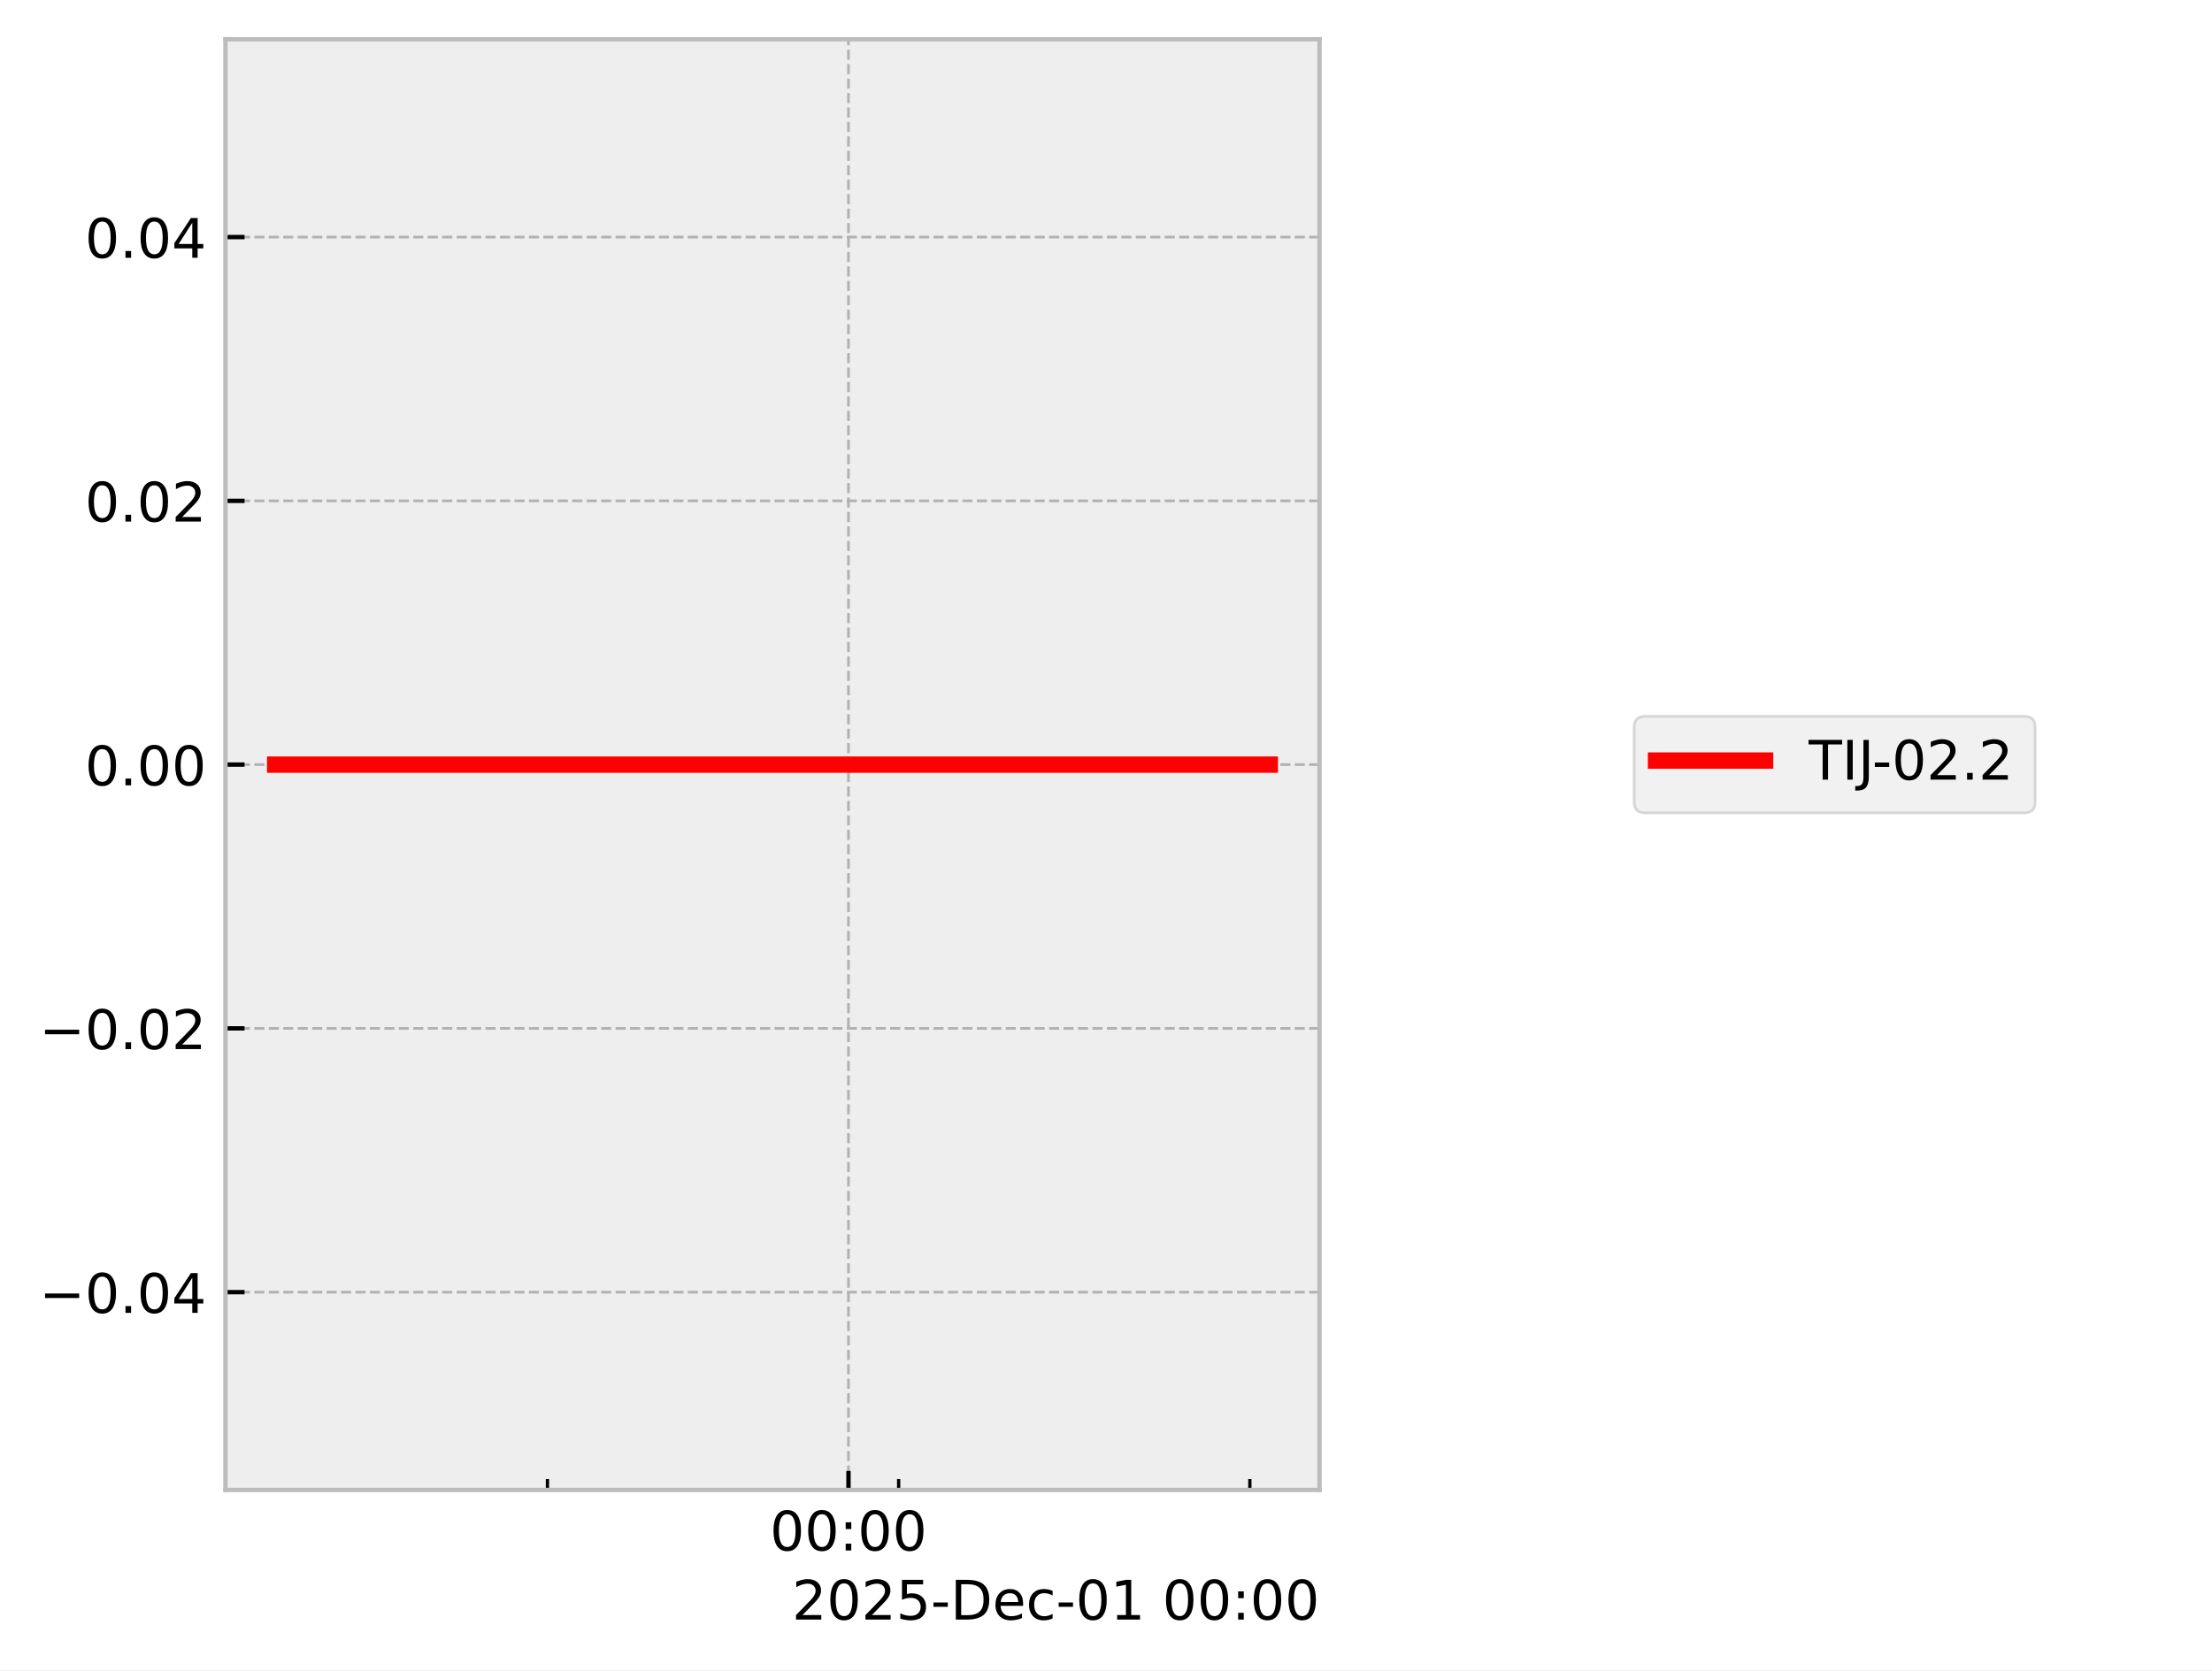
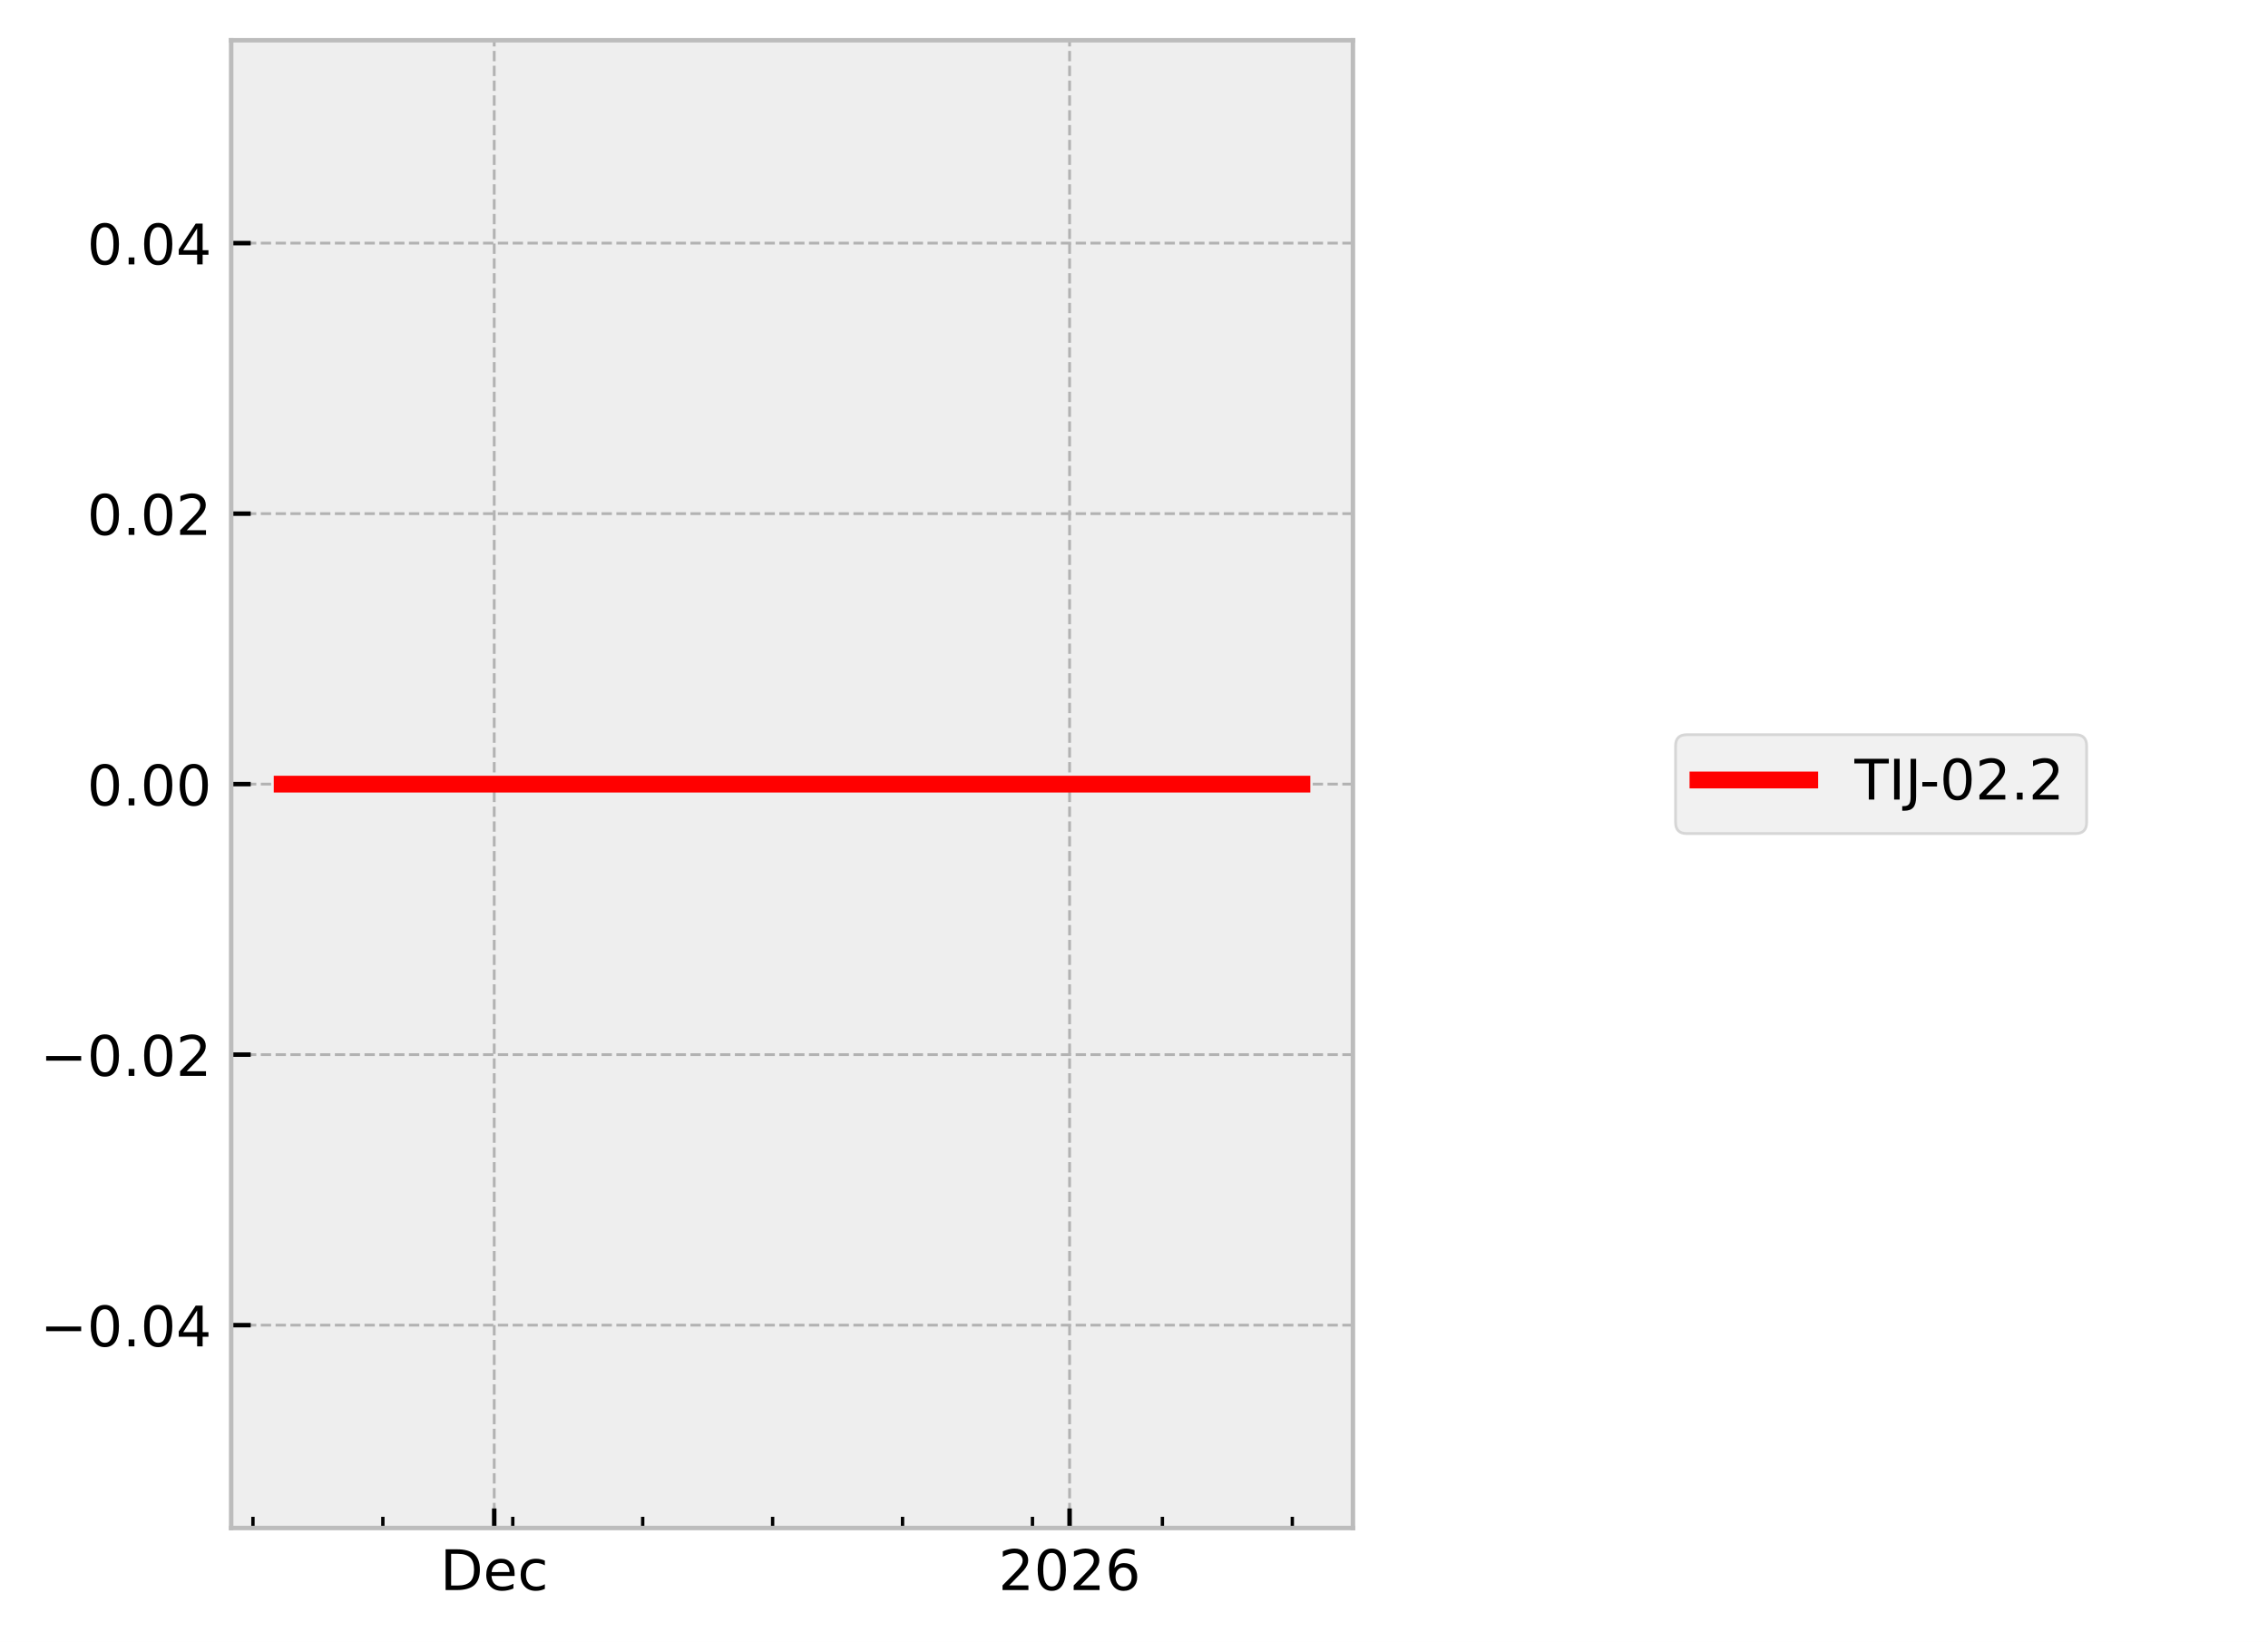
- <svg xmlns="http://www.w3.org/2000/svg" xmlns:xlink="http://www.w3.org/1999/xlink" width="405.665pt" height="306.368pt" viewBox="0 0 405.665 306.368" version="1.1">
+ <svg xmlns="http://www.w3.org/2000/svg" xmlns:xlink="http://www.w3.org/1999/xlink" width="405.665pt" height="293.69pt" viewBox="0 0 405.665 293.69" version="1.1">
  <defs>
    <style type="text/css">*{stroke-linejoin: round; stroke-linecap: butt}</style>
  </defs>
  <g id="figure_1">
    <g id="patch_1">
-       <path d="M 0 306.368  L 405.665 306.368  L 405.665 0  L 0 0  z " style="fill: #ffffff" />
+       <path d="M 0 293.69  L 405.665 293.69  L 405.665 0  L 0 0  z " style="fill: #ffffff" />
    </g>
    <g id="axes_1">
      <g id="patch_2">
        <path d="M 41.345 273.312  L 241.991 273.312  L 241.991 7.2  L 41.345 7.2  z " style="fill: #eeeeee" />
      </g>
      <g id="matplotlib.axis_1">
        <g id="xtick_1">
          <g id="line2d_1">
-             <path d="M 155.604 273.312  L 155.604 7.2  " clip-path="url(#pf4e349b053)" style="fill: none; stroke-dasharray: 1.85,0.8; stroke-dashoffset: 0; stroke: #b2b2b2; stroke-width: 0.5" />
+             <path d="M 88.399 273.312  L 88.399 7.2  " clip-path="url(#pef70a56466)" style="fill: none; stroke-dasharray: 1.85,0.8; stroke-dashoffset: 0; stroke: #b2b2b2; stroke-width: 0.5" />
          </g>
          <g id="line2d_2">
            <defs>
-               <path id="m43bf4a1428" d="M 0 0  L 0 -3.5  " style="stroke: #000000; stroke-width: 0.8" />
-             </defs>
-             <g>
-               <use xlink:href="#m43bf4a1428" x="155.604" y="273.312" style="stroke: #000000; stroke-width: 0.8" />
+               <path id="m8df8b5c702" d="M 0 0  L 0 -3.5  " style="stroke: #000000; stroke-width: 0.8" />
+             </defs>
+             <g>
+               <use xlink:href="#m8df8b5c702" x="88.399" y="273.312" style="stroke: #000000; stroke-width: 0.8" />
            </g>
          </g>
          <g id="text_1">
-             <g transform="translate(141.1946 284.4104) scale(0.1 -0.1)">
+             <g transform="translate(78.7233 284.4104) scale(0.1 -0.1)">
              <defs>
-                 <path id="DejaVuSans-30" d="M 2034 4250  Q 1547 4250 1301 3770  Q 1056 3291 1056 2328  Q 1056 1369 1301 889  Q 1547 409 2034 409  Q 2525 409 2770 889  Q 3016 1369 3016 2328  Q 3016 3291 2770 3770  Q 2525 4250 2034 4250  z M 2034 4750  Q 2819 4750 3233 4129  Q 3647 3509 3647 2328  Q 3647 1150 3233 529  Q 2819 -91 2034 -91  Q 1250 -91 836 529  Q 422 1150 422 2328  Q 422 3509 836 4129  Q 1250 4750 2034 4750  z " transform="scale(0.015625)" />
-                 <path id="DejaVuSans-3a" d="M 750 794  L 1409 794  L 1409 0  L 750 0  L 750 794  z M 750 3309  L 1409 3309  L 1409 2516  L 750 2516  L 750 3309  z " transform="scale(0.015625)" />
+                 <path id="DejaVuSans-44" d="M 1259 4147  L 1259 519  L 2022 519  Q 2988 519 3436 956  Q 3884 1394 3884 2338  Q 3884 3275 3436 3711  Q 2988 4147 2022 4147  L 1259 4147  z M 628 4666  L 1925 4666  Q 3281 4666 3915 4102  Q 4550 3538 4550 2338  Q 4550 1131 3912 565  Q 3275 0 1925 0  L 628 0  L 628 4666  z " transform="scale(0.015625)" />
+                 <path id="DejaVuSans-65" d="M 3597 1894  L 3597 1613  L 953 1613  Q 991 1019 1311 708  Q 1631 397 2203 397  Q 2534 397 2845 478  Q 3156 559 3463 722  L 3463 178  Q 3153 47 2828 -22  Q 2503 -91 2169 -91  Q 1331 -91 842 396  Q 353 884 353 1716  Q 353 2575 817 3079  Q 1281 3584 2069 3584  Q 2775 3584 3186 3129  Q 3597 2675 3597 1894  z M 3022 2063  Q 3016 2534 2758 2815  Q 2500 3097 2075 3097  Q 1594 3097 1305 2825  Q 1016 2553 972 2059  L 3022 2063  z " transform="scale(0.015625)" />
+                 <path id="DejaVuSans-63" d="M 3122 3366  L 3122 2828  Q 2878 2963 2633 3030  Q 2388 3097 2138 3097  Q 1578 3097 1268 2742  Q 959 2388 959 1747  Q 959 1106 1268 751  Q 1578 397 2138 397  Q 2388 397 2633 464  Q 2878 531 3122 666  L 3122 134  Q 2881 22 2623 -34  Q 2366 -91 2075 -91  Q 1284 -91 818 406  Q 353 903 353 1747  Q 353 2603 823 3093  Q 1294 3584 2113 3584  Q 2378 3584 2631 3529  Q 2884 3475 3122 3366  z " transform="scale(0.015625)" />
              </defs>
-               <use xlink:href="#DejaVuSans-30" />
-               <use xlink:href="#DejaVuSans-30" transform="translate(63.62305 0)" />
-               <use xlink:href="#DejaVuSans-3a" transform="translate(127.2461 0)" />
-               <use xlink:href="#DejaVuSans-30" transform="translate(160.9375 0)" />
-               <use xlink:href="#DejaVuSans-30" transform="translate(224.5605 0)" />
+               <use xlink:href="#DejaVuSans-44" />
+               <use xlink:href="#DejaVuSans-65" transform="translate(77.00195 0)" />
+               <use xlink:href="#DejaVuSans-63" transform="translate(138.5254 0)" />
            </g>
          </g>
        </g>
        <g id="xtick_2">
          <g id="line2d_3">
-             <defs>
-               <path id="mc4c374a74b" d="M 0 0  L 0 -2  " style="stroke: #000000; stroke-width: 0.6" />
-             </defs>
-             <g>
-               <use xlink:href="#mc4c374a74b" x="100.397" y="273.312" style="stroke: #000000; stroke-width: 0.6" />
+             <path d="M 191.311 273.312  L 191.311 7.2  " clip-path="url(#pef70a56466)" style="fill: none; stroke-dasharray: 1.85,0.8; stroke-dashoffset: 0; stroke: #b2b2b2; stroke-width: 0.5" />
+           </g>
+           <g id="line2d_4">
+             <g>
+               <use xlink:href="#m8df8b5c702" x="191.311" y="273.312" style="stroke: #000000; stroke-width: 0.8" />
+             </g>
+           </g>
+           <g id="text_2">
+             <g transform="translate(178.5859 284.4104) scale(0.1 -0.1)">
+               <defs>
+                 <path id="DejaVuSans-32" d="M 1228 531  L 3431 531  L 3431 0  L 469 0  L 469 531  Q 828 903 1448 1529  Q 2069 2156 2228 2338  Q 2531 2678 2651 2914  Q 2772 3150 2772 3378  Q 2772 3750 2511 3984  Q 2250 4219 1831 4219  Q 1534 4219 1204 4116  Q 875 4013 500 3803  L 500 4441  Q 881 4594 1212 4672  Q 1544 4750 1819 4750  Q 2544 4750 2975 4387  Q 3406 4025 3406 3419  Q 3406 3131 3298 2873  Q 3191 2616 2906 2266  Q 2828 2175 2409 1742  Q 1991 1309 1228 531  z " transform="scale(0.015625)" />
+                 <path id="DejaVuSans-30" d="M 2034 4250  Q 1547 4250 1301 3770  Q 1056 3291 1056 2328  Q 1056 1369 1301 889  Q 1547 409 2034 409  Q 2525 409 2770 889  Q 3016 1369 3016 2328  Q 3016 3291 2770 3770  Q 2525 4250 2034 4250  z M 2034 4750  Q 2819 4750 3233 4129  Q 3647 3509 3647 2328  Q 3647 1150 3233 529  Q 2819 -91 2034 -91  Q 1250 -91 836 529  Q 422 1150 422 2328  Q 422 3509 836 4129  Q 1250 4750 2034 4750  z " transform="scale(0.015625)" />
+                 <path id="DejaVuSans-36" d="M 2113 2584  Q 1688 2584 1439 2293  Q 1191 2003 1191 1497  Q 1191 994 1439 701  Q 1688 409 2113 409  Q 2538 409 2786 701  Q 3034 994 3034 1497  Q 3034 2003 2786 2293  Q 2538 2584 2113 2584  z M 3366 4563  L 3366 3988  Q 3128 4100 2886 4159  Q 2644 4219 2406 4219  Q 1781 4219 1451 3797  Q 1122 3375 1075 2522  Q 1259 2794 1537 2939  Q 1816 3084 2150 3084  Q 2853 3084 3261 2657  Q 3669 2231 3669 1497  Q 3669 778 3244 343  Q 2819 -91 2113 -91  Q 1303 -91 875 529  Q 447 1150 447 2328  Q 447 3434 972 4092  Q 1497 4750 2381 4750  Q 2619 4750 2861 4703  Q 3103 4656 3366 4563  z " transform="scale(0.015625)" />
+               </defs>
+               <use xlink:href="#DejaVuSans-32" />
+               <use xlink:href="#DejaVuSans-30" transform="translate(63.62305 0)" />
+               <use xlink:href="#DejaVuSans-32" transform="translate(127.2461 0)" />
+               <use xlink:href="#DejaVuSans-36" transform="translate(190.8691 0)" />
            </g>
          </g>
        </g>
        <g id="xtick_3">
-           <g id="line2d_4">
-             <g>
-               <use xlink:href="#mc4c374a74b" x="164.805" y="273.312" style="stroke: #000000; stroke-width: 0.6" />
+           <g id="line2d_5">
+             <defs>
+               <path id="mac38c703dd" d="M 0 0  L 0 -2  " style="stroke: #000000; stroke-width: 0.6" />
+             </defs>
+             <g>
+               <use xlink:href="#mac38c703dd" x="45.243" y="273.312" style="stroke: #000000; stroke-width: 0.6" />
            </g>
          </g>
        </g>
        <g id="xtick_4">
-           <g id="line2d_5">
-             <g>
-               <use xlink:href="#mc4c374a74b" x="229.213" y="273.312" style="stroke: #000000; stroke-width: 0.6" />
-             </g>
-           </g>
-         </g>
-         <g id="text_2">
-           <g transform="translate(145.2522 297.0886) scale(0.1 -0.1)">
-             <defs>
-               <path id="DejaVuSans-32" d="M 1228 531  L 3431 531  L 3431 0  L 469 0  L 469 531  Q 828 903 1448 1529  Q 2069 2156 2228 2338  Q 2531 2678 2651 2914  Q 2772 3150 2772 3378  Q 2772 3750 2511 3984  Q 2250 4219 1831 4219  Q 1534 4219 1204 4116  Q 875 4013 500 3803  L 500 4441  Q 881 4594 1212 4672  Q 1544 4750 1819 4750  Q 2544 4750 2975 4387  Q 3406 4025 3406 3419  Q 3406 3131 3298 2873  Q 3191 2616 2906 2266  Q 2828 2175 2409 1742  Q 1991 1309 1228 531  z " transform="scale(0.015625)" />
-               <path id="DejaVuSans-35" d="M 691 4666  L 3169 4666  L 3169 4134  L 1269 4134  L 1269 2991  Q 1406 3038 1543 3061  Q 1681 3084 1819 3084  Q 2600 3084 3056 2656  Q 3513 2228 3513 1497  Q 3513 744 3044 326  Q 2575 -91 1722 -91  Q 1428 -91 1123 -41  Q 819 9 494 109  L 494 744  Q 775 591 1075 516  Q 1375 441 1709 441  Q 2250 441 2565 725  Q 2881 1009 2881 1497  Q 2881 1984 2565 2268  Q 2250 2553 1709 2553  Q 1456 2553 1204 2497  Q 953 2441 691 2322  L 691 4666  z " transform="scale(0.015625)" />
-               <path id="DejaVuSans-2d" d="M 313 2009  L 1997 2009  L 1997 1497  L 313 1497  L 313 2009  z " transform="scale(0.015625)" />
-               <path id="DejaVuSans-44" d="M 1259 4147  L 1259 519  L 2022 519  Q 2988 519 3436 956  Q 3884 1394 3884 2338  Q 3884 3275 3436 3711  Q 2988 4147 2022 4147  L 1259 4147  z M 628 4666  L 1925 4666  Q 3281 4666 3915 4102  Q 4550 3538 4550 2338  Q 4550 1131 3912 565  Q 3275 0 1925 0  L 628 0  L 628 4666  z " transform="scale(0.015625)" />
-               <path id="DejaVuSans-65" d="M 3597 1894  L 3597 1613  L 953 1613  Q 991 1019 1311 708  Q 1631 397 2203 397  Q 2534 397 2845 478  Q 3156 559 3463 722  L 3463 178  Q 3153 47 2828 -22  Q 2503 -91 2169 -91  Q 1331 -91 842 396  Q 353 884 353 1716  Q 353 2575 817 3079  Q 1281 3584 2069 3584  Q 2775 3584 3186 3129  Q 3597 2675 3597 1894  z M 3022 2063  Q 3016 2534 2758 2815  Q 2500 3097 2075 3097  Q 1594 3097 1305 2825  Q 1016 2553 972 2059  L 3022 2063  z " transform="scale(0.015625)" />
-               <path id="DejaVuSans-63" d="M 3122 3366  L 3122 2828  Q 2878 2963 2633 3030  Q 2388 3097 2138 3097  Q 1578 3097 1268 2742  Q 959 2388 959 1747  Q 959 1106 1268 751  Q 1578 397 2138 397  Q 2388 397 2633 464  Q 2878 531 3122 666  L 3122 134  Q 2881 22 2623 -34  Q 2366 -91 2075 -91  Q 1284 -91 818 406  Q 353 903 353 1747  Q 353 2603 823 3093  Q 1294 3584 2113 3584  Q 2378 3584 2631 3529  Q 2884 3475 3122 3366  z " transform="scale(0.015625)" />
-               <path id="DejaVuSans-31" d="M 794 531  L 1825 531  L 1825 4091  L 703 3866  L 703 4441  L 1819 4666  L 2450 4666  L 2450 531  L 3481 531  L 3481 0  L 794 0  L 794 531  z " transform="scale(0.015625)" />
-               <path id="DejaVuSans-20" transform="scale(0.015625)" />
-             </defs>
-             <use xlink:href="#DejaVuSans-32" />
-             <use xlink:href="#DejaVuSans-30" transform="translate(63.62305 0)" />
-             <use xlink:href="#DejaVuSans-32" transform="translate(127.2461 0)" />
-             <use xlink:href="#DejaVuSans-35" transform="translate(190.8691 0)" />
-             <use xlink:href="#DejaVuSans-2d" transform="translate(254.4922 0)" />
-             <use xlink:href="#DejaVuSans-44" transform="translate(290.5762 0)" />
-             <use xlink:href="#DejaVuSans-65" transform="translate(367.5781 0)" />
-             <use xlink:href="#DejaVuSans-63" transform="translate(429.1016 0)" />
-             <use xlink:href="#DejaVuSans-2d" transform="translate(484.082 0)" />
-             <use xlink:href="#DejaVuSans-30" transform="translate(520.166 0)" />
-             <use xlink:href="#DejaVuSans-31" transform="translate(583.7891 0)" />
-             <use xlink:href="#DejaVuSans-20" transform="translate(647.4121 0)" />
-             <use xlink:href="#DejaVuSans-30" transform="translate(679.1992 0)" />
-             <use xlink:href="#DejaVuSans-30" transform="translate(742.8223 0)" />
-             <use xlink:href="#DejaVuSans-3a" transform="translate(806.4453 0)" />
-             <use xlink:href="#DejaVuSans-30" transform="translate(840.1367 0)" />
-             <use xlink:href="#DejaVuSans-30" transform="translate(903.7598 0)" />
+           <g id="line2d_6">
+             <g>
+               <use xlink:href="#mac38c703dd" x="68.481" y="273.312" style="stroke: #000000; stroke-width: 0.6" />
+             </g>
+           </g>
+         </g>
+         <g id="xtick_5">
+           <g id="line2d_7">
+             <g>
+               <use xlink:href="#mac38c703dd" x="91.719" y="273.312" style="stroke: #000000; stroke-width: 0.6" />
+             </g>
+           </g>
+         </g>
+         <g id="xtick_6">
+           <g id="line2d_8">
+             <g>
+               <use xlink:href="#mac38c703dd" x="114.957" y="273.312" style="stroke: #000000; stroke-width: 0.6" />
+             </g>
+           </g>
+         </g>
+         <g id="xtick_7">
+           <g id="line2d_9">
+             <g>
+               <use xlink:href="#mac38c703dd" x="138.195" y="273.312" style="stroke: #000000; stroke-width: 0.6" />
+             </g>
+           </g>
+         </g>
+         <g id="xtick_8">
+           <g id="line2d_10">
+             <g>
+               <use xlink:href="#mac38c703dd" x="161.433" y="273.312" style="stroke: #000000; stroke-width: 0.6" />
+             </g>
+           </g>
+         </g>
+         <g id="xtick_9">
+           <g id="line2d_11">
+             <g>
+               <use xlink:href="#mac38c703dd" x="184.671" y="273.312" style="stroke: #000000; stroke-width: 0.6" />
+             </g>
+           </g>
+         </g>
+         <g id="xtick_10">
+           <g id="line2d_12">
+             <g>
+               <use xlink:href="#mac38c703dd" x="207.91" y="273.312" style="stroke: #000000; stroke-width: 0.6" />
+             </g>
+           </g>
+         </g>
+         <g id="xtick_11">
+           <g id="line2d_13">
+             <g>
+               <use xlink:href="#mac38c703dd" x="231.148" y="273.312" style="stroke: #000000; stroke-width: 0.6" />
+             </g>
          </g>
        </g>
      </g>
      <g id="matplotlib.axis_2">
        <g id="ytick_1">
-           <g id="line2d_6">
-             <path d="M 41.345 237.024  L 241.991 237.024  " clip-path="url(#pf4e349b053)" style="fill: none; stroke-dasharray: 1.85,0.8; stroke-dashoffset: 0; stroke: #b2b2b2; stroke-width: 0.5" />
-           </g>
-           <g id="line2d_7">
-             <defs>
-               <path id="m527883a4a1" d="M 0 0  L 3.5 0  " style="stroke: #000000; stroke-width: 0.8" />
-             </defs>
-             <g>
-               <use xlink:href="#m527883a4a1" x="41.345" y="237.024" style="stroke: #000000; stroke-width: 0.8" />
+           <g id="line2d_14">
+             <path d="M 41.345 237.024  L 241.991 237.024  " clip-path="url(#pef70a56466)" style="fill: none; stroke-dasharray: 1.85,0.8; stroke-dashoffset: 0; stroke: #b2b2b2; stroke-width: 0.5" />
+           </g>
+           <g id="line2d_15">
+             <defs>
+               <path id="m4396b25d7f" d="M 0 0  L 3.5 0  " style="stroke: #000000; stroke-width: 0.8" />
+             </defs>
+             <g>
+               <use xlink:href="#m4396b25d7f" x="41.345" y="237.024" style="stroke: #000000; stroke-width: 0.8" />
            </g>
          </g>
          <g id="text_3">
            <g transform="translate(7.2 240.8232) scale(0.1 -0.1)">
              <defs>
                <path id="DejaVuSans-2212" d="M 678 2272  L 4684 2272  L 4684 1741  L 678 1741  L 678 2272  z " transform="scale(0.015625)" />
                <path id="DejaVuSans-2e" d="M 684 794  L 1344 794  L 1344 0  L 684 0  L 684 794  z " transform="scale(0.015625)" />
                <path id="DejaVuSans-34" d="M 2419 4116  L 825 1625  L 2419 1625  L 2419 4116  z M 2253 4666  L 3047 4666  L 3047 1625  L 3713 1625  L 3713 1100  L 3047 1100  L 3047 0  L 2419 0  L 2419 1100  L 313 1100  L 313 1709  L 2253 4666  z " transform="scale(0.015625)" />
              </defs>
              <use xlink:href="#DejaVuSans-2212" />
              <use xlink:href="#DejaVuSans-30" transform="translate(83.78906 0)" />
              <use xlink:href="#DejaVuSans-2e" transform="translate(147.4121 0)" />
              <use xlink:href="#DejaVuSans-30" transform="translate(179.1992 0)" />
              <use xlink:href="#DejaVuSans-34" transform="translate(242.8223 0)" />
            </g>
          </g>
        </g>
        <g id="ytick_2">
-           <g id="line2d_8">
-             <path d="M 41.345 188.64  L 241.991 188.64  " clip-path="url(#pf4e349b053)" style="fill: none; stroke-dasharray: 1.85,0.8; stroke-dashoffset: 0; stroke: #b2b2b2; stroke-width: 0.5" />
-           </g>
-           <g id="line2d_9">
-             <g>
-               <use xlink:href="#m527883a4a1" x="41.345" y="188.64" style="stroke: #000000; stroke-width: 0.8" />
+           <g id="line2d_16">
+             <path d="M 41.345 188.64  L 241.991 188.64  " clip-path="url(#pef70a56466)" style="fill: none; stroke-dasharray: 1.85,0.8; stroke-dashoffset: 0; stroke: #b2b2b2; stroke-width: 0.5" />
+           </g>
+           <g id="line2d_17">
+             <g>
+               <use xlink:href="#m4396b25d7f" x="41.345" y="188.64" style="stroke: #000000; stroke-width: 0.8" />
            </g>
          </g>
          <g id="text_4">
            <g transform="translate(7.2 192.4392) scale(0.1 -0.1)">
              <use xlink:href="#DejaVuSans-2212" />
              <use xlink:href="#DejaVuSans-30" transform="translate(83.78906 0)" />
              <use xlink:href="#DejaVuSans-2e" transform="translate(147.4121 0)" />
              <use xlink:href="#DejaVuSans-30" transform="translate(179.1992 0)" />
              <use xlink:href="#DejaVuSans-32" transform="translate(242.8223 0)" />
            </g>
          </g>
        </g>
        <g id="ytick_3">
-           <g id="line2d_10">
-             <path d="M 41.345 140.256  L 241.991 140.256  " clip-path="url(#pf4e349b053)" style="fill: none; stroke-dasharray: 1.85,0.8; stroke-dashoffset: 0; stroke: #b2b2b2; stroke-width: 0.5" />
-           </g>
-           <g id="line2d_11">
-             <g>
-               <use xlink:href="#m527883a4a1" x="41.345" y="140.256" style="stroke: #000000; stroke-width: 0.8" />
+           <g id="line2d_18">
+             <path d="M 41.345 140.256  L 241.991 140.256  " clip-path="url(#pef70a56466)" style="fill: none; stroke-dasharray: 1.85,0.8; stroke-dashoffset: 0; stroke: #b2b2b2; stroke-width: 0.5" />
+           </g>
+           <g id="line2d_19">
+             <g>
+               <use xlink:href="#m4396b25d7f" x="41.345" y="140.256" style="stroke: #000000; stroke-width: 0.8" />
            </g>
          </g>
          <g id="text_5">
            <g transform="translate(15.57969 144.0552) scale(0.1 -0.1)">
              <use xlink:href="#DejaVuSans-30" />
              <use xlink:href="#DejaVuSans-2e" transform="translate(63.62305 0)" />
              <use xlink:href="#DejaVuSans-30" transform="translate(95.41016 0)" />
              <use xlink:href="#DejaVuSans-30" transform="translate(159.0332 0)" />
            </g>
          </g>
        </g>
        <g id="ytick_4">
-           <g id="line2d_12">
-             <path d="M 41.345 91.872  L 241.991 91.872  " clip-path="url(#pf4e349b053)" style="fill: none; stroke-dasharray: 1.85,0.8; stroke-dashoffset: 0; stroke: #b2b2b2; stroke-width: 0.5" />
-           </g>
-           <g id="line2d_13">
-             <g>
-               <use xlink:href="#m527883a4a1" x="41.345" y="91.872" style="stroke: #000000; stroke-width: 0.8" />
+           <g id="line2d_20">
+             <path d="M 41.345 91.872  L 241.991 91.872  " clip-path="url(#pef70a56466)" style="fill: none; stroke-dasharray: 1.85,0.8; stroke-dashoffset: 0; stroke: #b2b2b2; stroke-width: 0.5" />
+           </g>
+           <g id="line2d_21">
+             <g>
+               <use xlink:href="#m4396b25d7f" x="41.345" y="91.872" style="stroke: #000000; stroke-width: 0.8" />
            </g>
          </g>
          <g id="text_6">
            <g transform="translate(15.57969 95.67122) scale(0.1 -0.1)">
              <use xlink:href="#DejaVuSans-30" />
              <use xlink:href="#DejaVuSans-2e" transform="translate(63.62305 0)" />
              <use xlink:href="#DejaVuSans-30" transform="translate(95.41016 0)" />
              <use xlink:href="#DejaVuSans-32" transform="translate(159.0332 0)" />
            </g>
          </g>
        </g>
        <g id="ytick_5">
-           <g id="line2d_14">
-             <path d="M 41.345 43.488  L 241.991 43.488  " clip-path="url(#pf4e349b053)" style="fill: none; stroke-dasharray: 1.85,0.8; stroke-dashoffset: 0; stroke: #b2b2b2; stroke-width: 0.5" />
-           </g>
-           <g id="line2d_15">
-             <g>
-               <use xlink:href="#m527883a4a1" x="41.345" y="43.488" style="stroke: #000000; stroke-width: 0.8" />
+           <g id="line2d_22">
+             <path d="M 41.345 43.488  L 241.991 43.488  " clip-path="url(#pef70a56466)" style="fill: none; stroke-dasharray: 1.85,0.8; stroke-dashoffset: 0; stroke: #b2b2b2; stroke-width: 0.5" />
+           </g>
+           <g id="line2d_23">
+             <g>
+               <use xlink:href="#m4396b25d7f" x="41.345" y="43.488" style="stroke: #000000; stroke-width: 0.8" />
            </g>
          </g>
          <g id="text_7">
            <g transform="translate(15.57969 47.28722) scale(0.1 -0.1)">
              <use xlink:href="#DejaVuSans-30" />
              <use xlink:href="#DejaVuSans-2e" transform="translate(63.62305 0)" />
              <use xlink:href="#DejaVuSans-30" transform="translate(95.41016 0)" />
              <use xlink:href="#DejaVuSans-34" transform="translate(159.0332 0)" />
            </g>
          </g>
        </g>
      </g>
-       <g id="line2d_16">
-         <path d="M 50.466 140.256  L 58.581 140.256  L 94.425 140.256  L 96.958 140.256  L 105.91 140.256  L 123.865 140.256  L 123.908 140.256  L 124.165 140.256  L 232.43 140.256  L 232.871 140.256  " clip-path="url(#pf4e349b053)" style="fill: none; stroke: #ff0000; stroke-width: 3; stroke-linecap: square" />
+       <g id="line2d_24">
+         <path d="M 50.466 140.256  L 53.394 140.256  L 66.326 140.256  L 67.24 140.256  L 70.47 140.256  L 76.948 140.256  L 76.963 140.256  L 77.056 140.256  L 116.118 140.256  L 232.862 140.256  L 232.871 140.256  " clip-path="url(#pef70a56466)" style="fill: none; stroke: #ff0000; stroke-width: 3; stroke-linecap: square" />
      </g>
      <g id="patch_3">
        <path d="M 41.345 273.312  L 41.345 7.2  " style="fill: none; stroke: #bcbcbc; stroke-width: 0.8; stroke-linejoin: miter; stroke-linecap: square" />
      </g>
      <g id="patch_4">
        <path d="M 241.991 273.312  L 241.991 7.2  " style="fill: none; stroke: #bcbcbc; stroke-width: 0.8; stroke-linejoin: miter; stroke-linecap: square" />
      </g>
      <g id="patch_5">
        <path d="M 41.345 273.312  L 241.991 273.312  " style="fill: none; stroke: #bcbcbc; stroke-width: 0.8; stroke-linejoin: miter; stroke-linecap: square" />
      </g>
      <g id="patch_6">
        <path d="M 41.345 7.2  L 241.991 7.2  " style="fill: none; stroke: #bcbcbc; stroke-width: 0.8; stroke-linejoin: miter; stroke-linecap: square" />
      </g>
    </g>
    <g id="axes_2">
      <g id="legend_1">
        <g id="patch_7">
          <path d="M 301.702 149.095  L 371.22 149.095  Q 373.22 149.095 373.22 147.095  L 373.22 133.417  Q 373.22 131.417 371.22 131.417  L 301.702 131.417  Q 299.702 131.417 299.702 133.417  L 299.702 147.095  Q 299.702 149.095 301.702 149.095  z " style="fill: #eeeeee; opacity: 0.8; stroke: #cccccc; stroke-width: 0.5; stroke-linejoin: miter" />
        </g>
-         <g id="line2d_17">
+         <g id="line2d_25">
          <path d="M 303.702 139.515  L 313.702 139.515  L 323.702 139.515  " style="fill: none; stroke: #ff0000; stroke-width: 3; stroke-linecap: square" />
        </g>
        <g id="text_8">
          <g transform="translate(331.7016 143.0154) scale(0.1 -0.1)">
            <defs>
              <path id="DejaVuSans-54" d="M -19 4666  L 3928 4666  L 3928 4134  L 2272 4134  L 2272 0  L 1638 0  L 1638 4134  L -19 4134  L -19 4666  z " transform="scale(0.015625)" />
              <path id="DejaVuSans-49" d="M 628 4666  L 1259 4666  L 1259 0  L 628 0  L 628 4666  z " transform="scale(0.015625)" />
              <path id="DejaVuSans-4a" d="M 628 4666  L 1259 4666  L 1259 325  Q 1259 -519 939 -900  Q 619 -1281 -91 -1281  L -331 -1281  L -331 -750  L -134 -750  Q 284 -750 456 -515  Q 628 -281 628 325  L 628 4666  z " transform="scale(0.015625)" />
+               <path id="DejaVuSans-2d" d="M 313 2009  L 1997 2009  L 1997 1497  L 313 1497  L 313 2009  z " transform="scale(0.015625)" />
            </defs>
            <use xlink:href="#DejaVuSans-54" />
            <use xlink:href="#DejaVuSans-49" transform="translate(61.08398 0)" />
            <use xlink:href="#DejaVuSans-4a" transform="translate(90.57617 0)" />
            <use xlink:href="#DejaVuSans-2d" transform="translate(116.4434 0)" />
            <use xlink:href="#DejaVuSans-30" transform="translate(152.5273 0)" />
            <use xlink:href="#DejaVuSans-32" transform="translate(216.1504 0)" />
            <use xlink:href="#DejaVuSans-2e" transform="translate(279.7734 0)" />
            <use xlink:href="#DejaVuSans-32" transform="translate(311.5605 0)" />
          </g>
        </g>
      </g>
    </g>
  </g>
  <defs>
-     <clipPath id="pf4e349b053">
+     <clipPath id="pef70a56466">
      <rect x="41.345" y="7.2" width="200.646" height="266.112" />
    </clipPath>
  </defs>
</svg>
